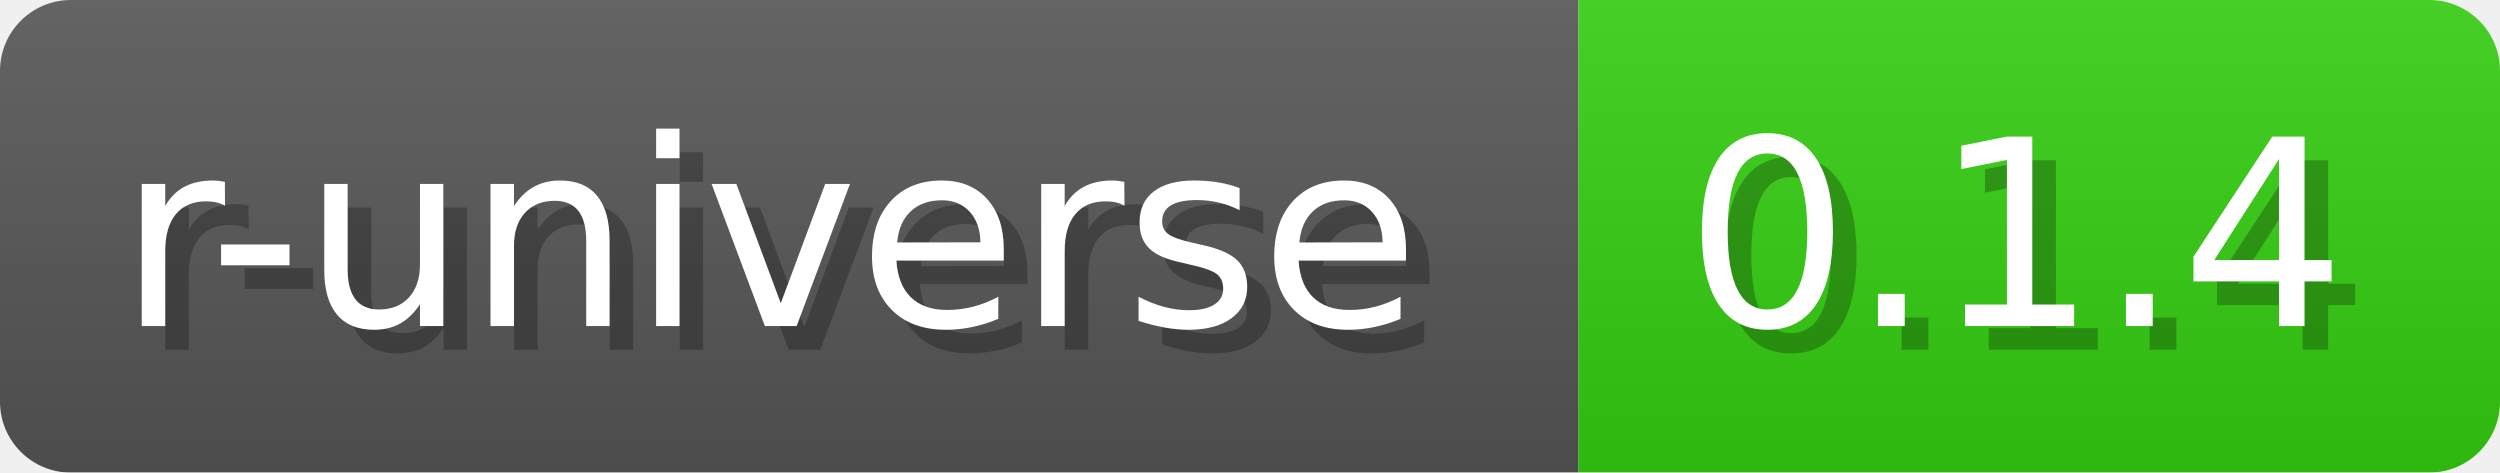
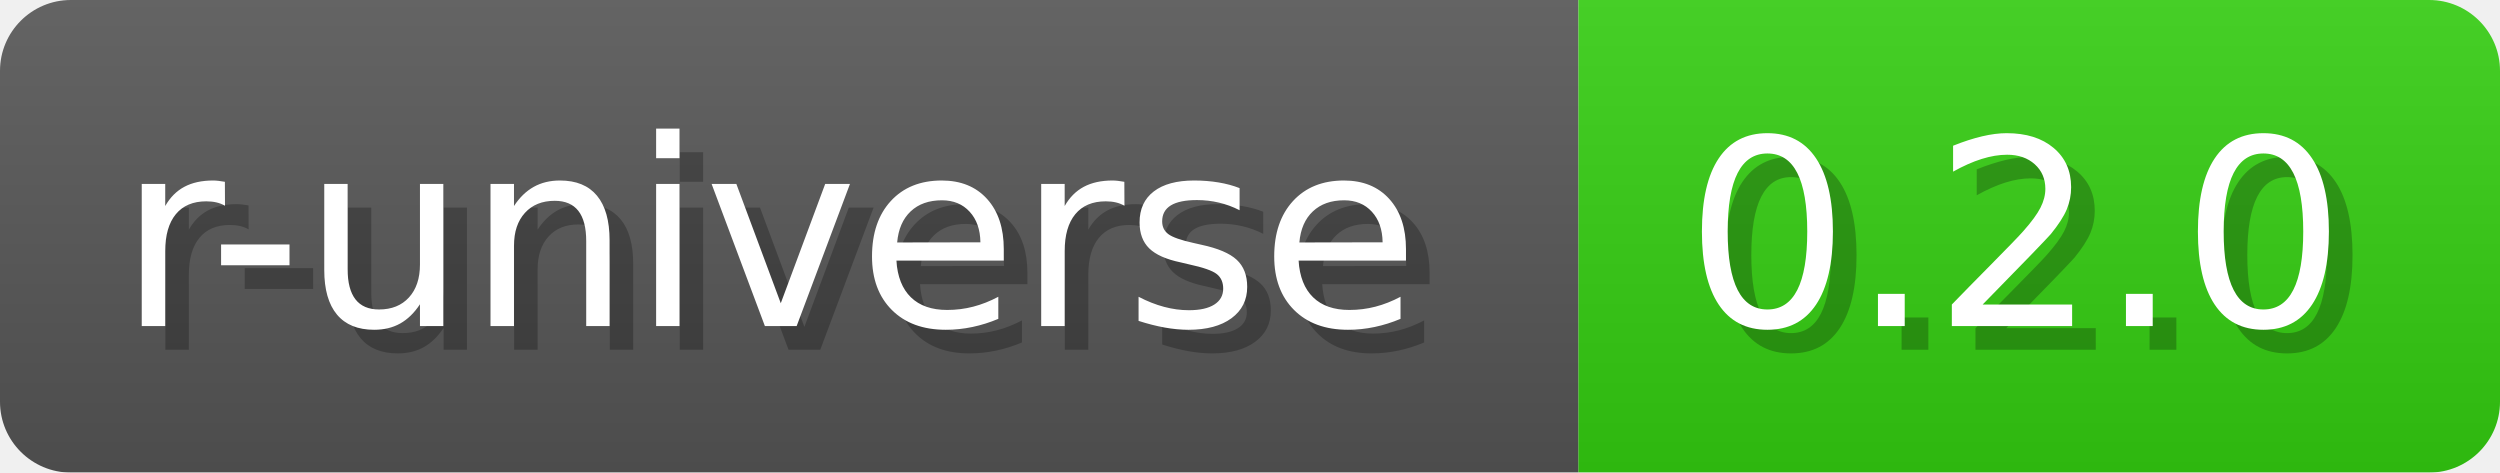
- <svg xmlns="http://www.w3.org/2000/svg" width="105.8" height="20" viewBox="0 0 1058 200" role="img" aria-label="r-universe: 0.1.4">
+ <svg xmlns="http://www.w3.org/2000/svg" width="105.8" height="20" viewBox="0 0 1058 200" role="img" aria-label="r-universe: 0.2.0">
  <a href="https://wickra-lib.r-universe.dev/wickracompile" alt="r-universe">
-     <linearGradient id="sQjTD" x2="0" y2="100%">
+     <linearGradient id="ZlUUx" x2="0" y2="100%">
      <stop offset="0" stop-opacity=".1" stop-color="#EEE" />
      <stop offset="1" stop-opacity=".1" />
    </linearGradient>
-     <mask id="OUCeV">
+     <mask id="Aqcql">
      <rect width="1058" height="200" rx="30" fill="#FFF" />
    </mask>
-     <g mask="url(#OUCeV)">
+     <g mask="url(#Aqcql)">
      <rect width="668" height="200" fill="#555" />
      <rect width="390" height="200" fill="#3C1" x="668" />
-       <rect width="1058" height="200" fill="url(#sQjTD)" />
+       <rect width="1058" height="200" fill="url(#ZlUUx)" />
    </g>
    <g aria-hidden="true" text-anchor="start" font-family="Verdana,DejaVu Sans,sans-serif" font-size="110">
      <text x="60" y="148" textLength="568" fill="#000" opacity="0.25">r-universe</text>
      <text x="50" y="138" textLength="568" fill="#fff">r-universe</text>
-       <text x="723" y="148" textLength="290" fill="#000" opacity="0.25">0.1.4</text>
-       <text x="713" y="138" textLength="290" fill="#fff">0.1.4</text>
+       <text x="723" y="148" textLength="290" fill="#000" opacity="0.25">0.2.0</text>
+       <text x="713" y="138" textLength="290" fill="#fff">0.2.0</text>
    </g>
  </a>
</svg>
